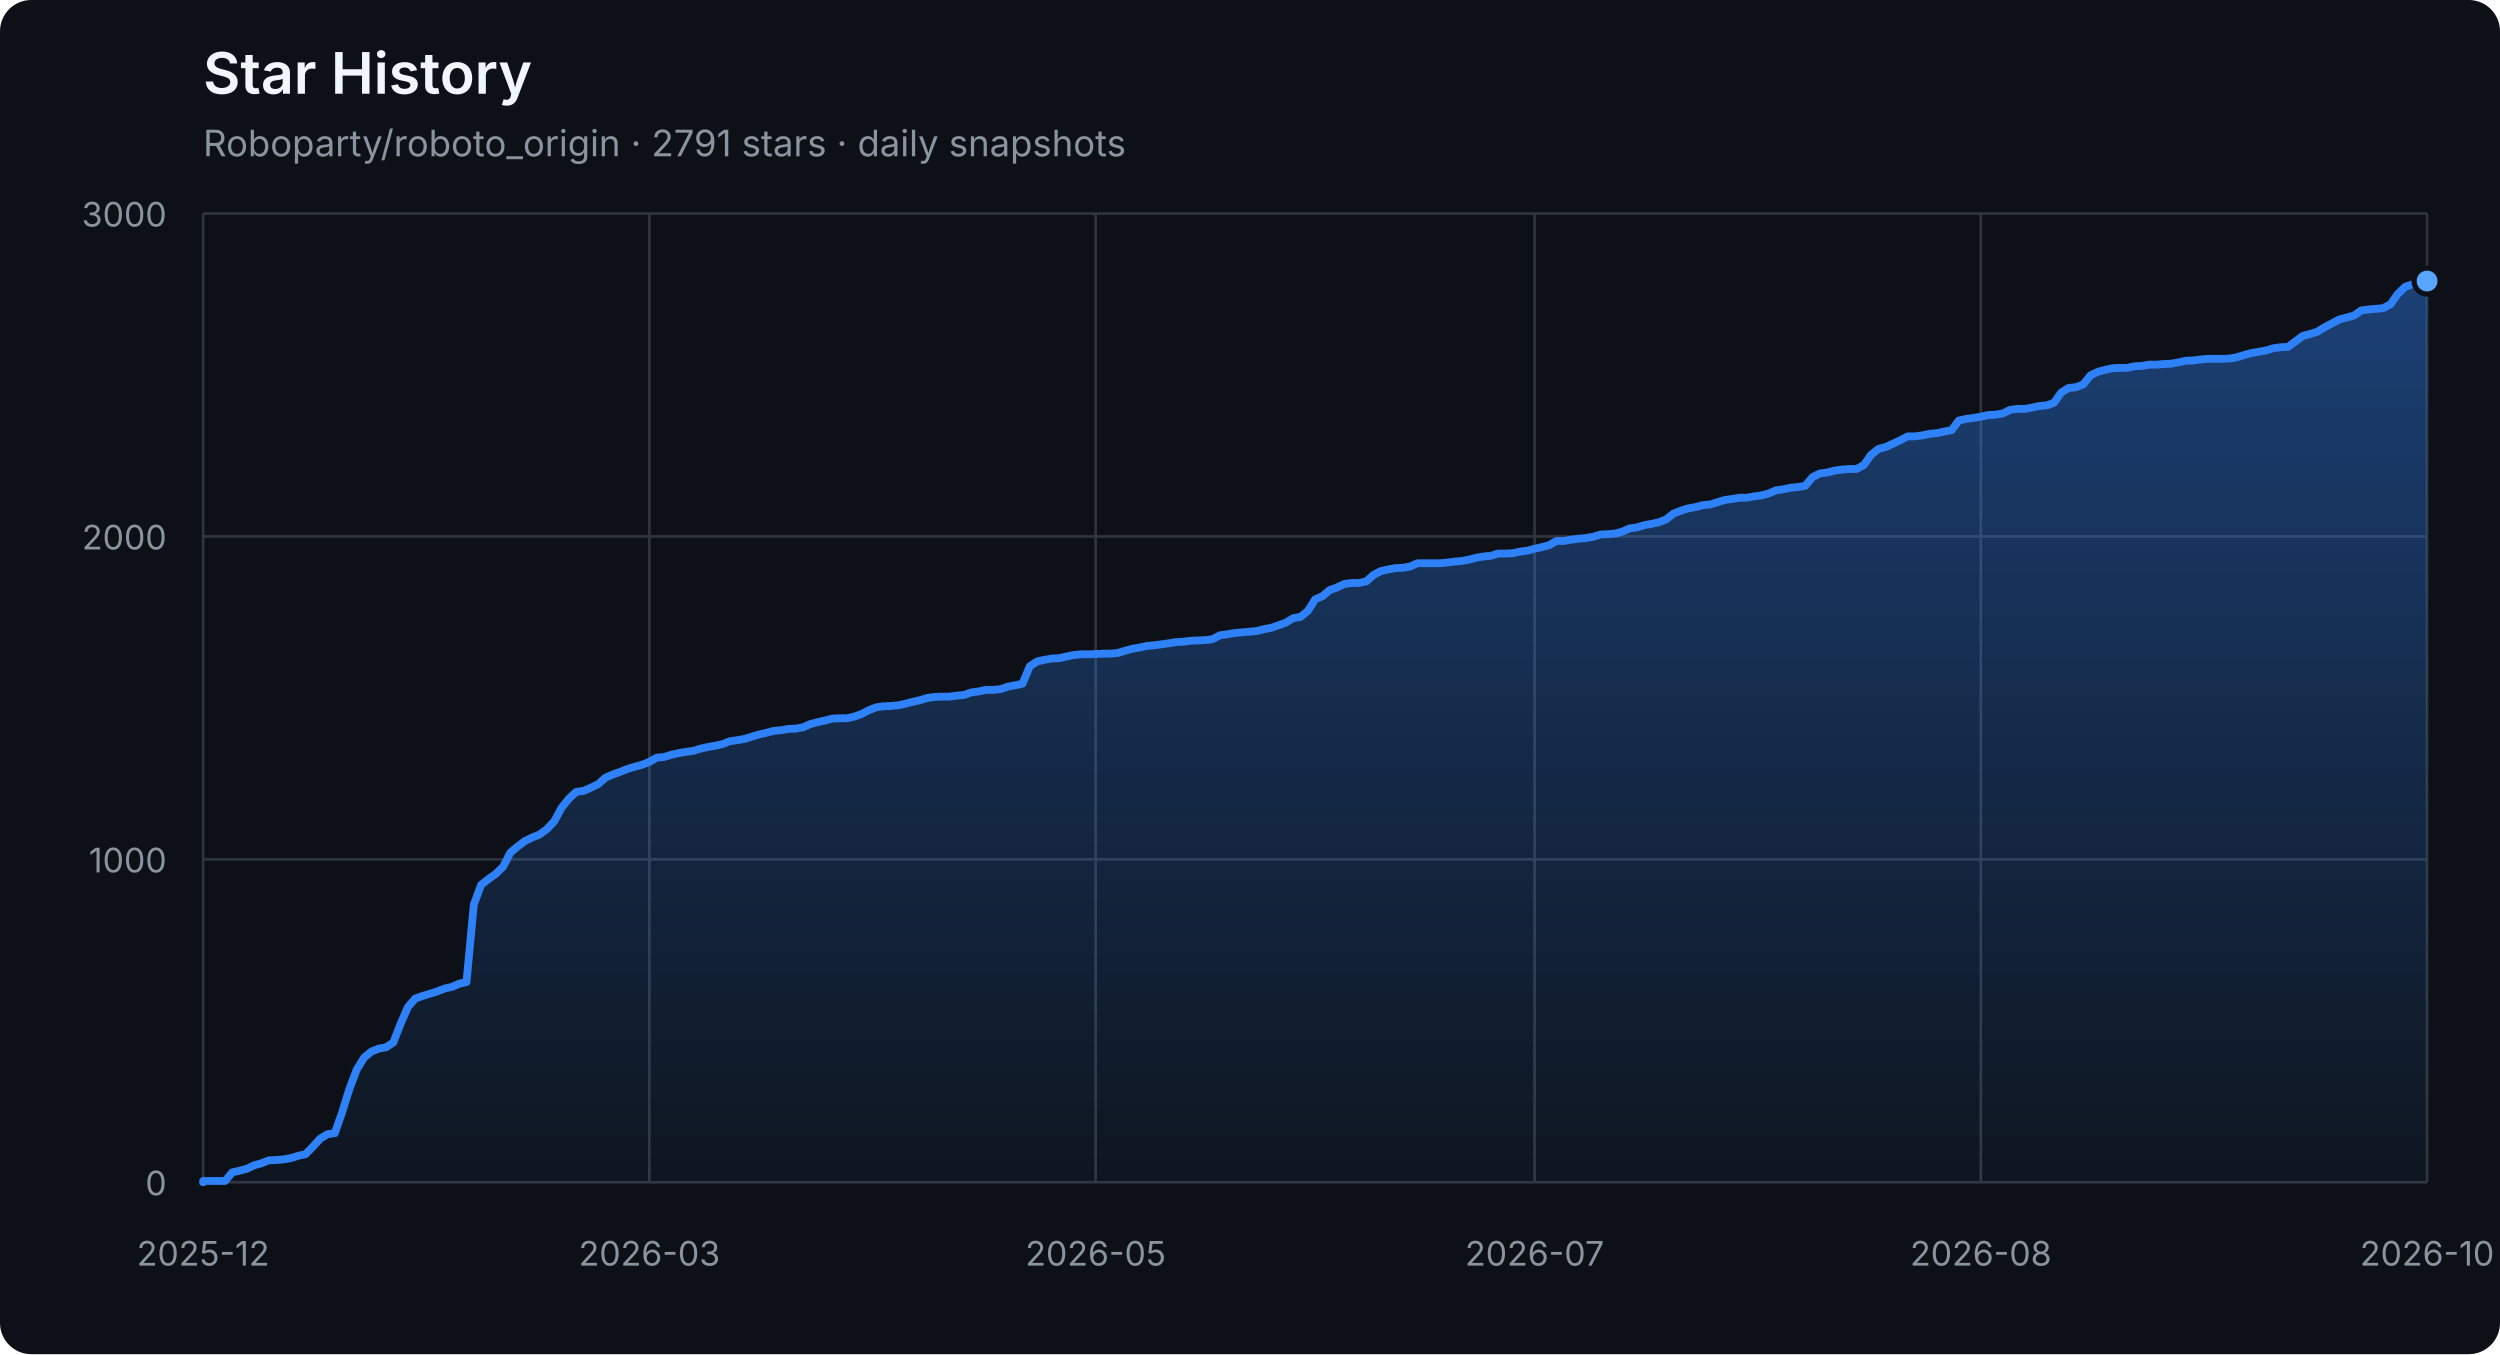
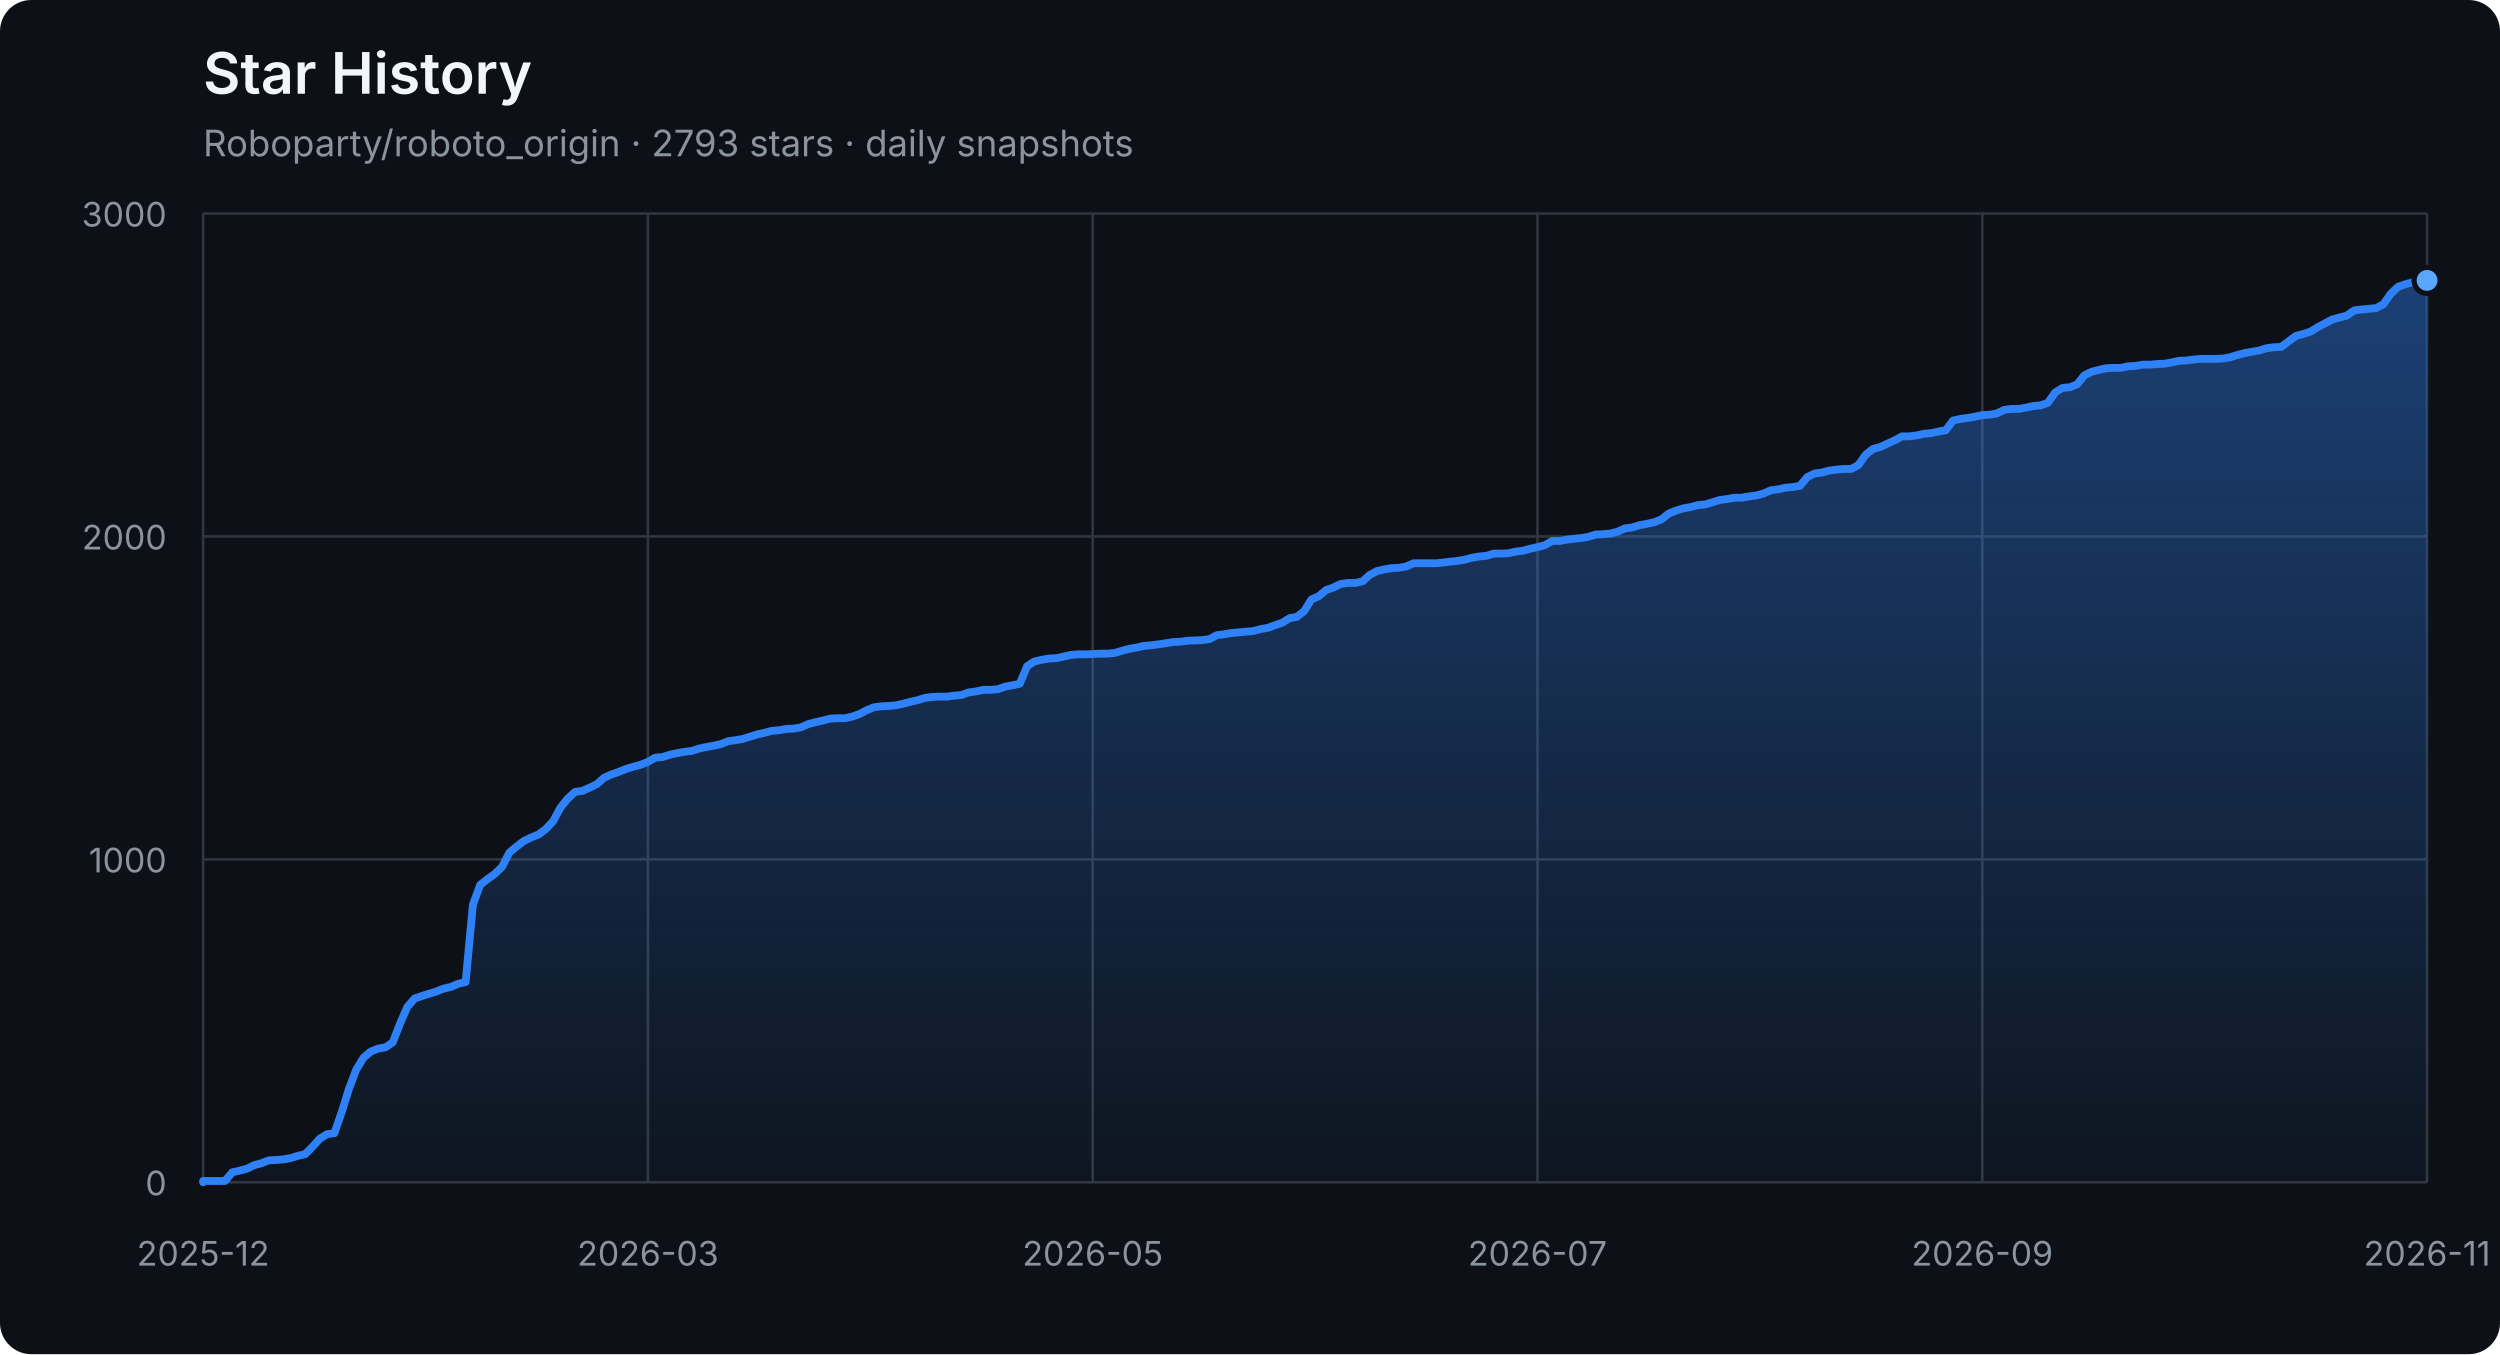
<svg xmlns="http://www.w3.org/2000/svg" width="960" height="520" viewBox="0 0 960 520" role="img" aria-labelledby="title description">
  <defs>
    <linearGradient id="area" x1="0" y1="0" x2="0" y2="1">
      <stop offset="0%" stop-color="#2f81f7" stop-opacity="0.42" />
      <stop offset="100%" stop-color="#2f81f7" stop-opacity="0.04" />
    </linearGradient>
  </defs>
  <style>
    .axis { fill: #8b949e; font: 13px -apple-system, BlinkMacSystemFont, "Segoe UI", sans-serif; }
    .grid { stroke: #30363d; stroke-width: 1; }
    .title { fill: #f0f6fc; font: 600 22px -apple-system, BlinkMacSystemFont, "Segoe UI", sans-serif; }
    .subtitle { fill: #8b949e; font: 14px -apple-system, BlinkMacSystemFont, "Segoe UI", sans-serif; }
  </style>
  <rect width="100%" height="100%" rx="12" fill="#0d1117" />
  <text x="78" y="36" class="title">Star History</text>
-   <text x="78" y="60" class="subtitle">Roboparty/roboto_origin · 2791 stars · daily snapshots</text>
+   <text x="78" y="60" class="subtitle">Roboparty/roboto_origin · 2793 stars · daily snapshots</text>
  <line x1="78" y1="454.00" x2="932" y2="454.00" class="grid" />
  <text x="64" y="459.00" class="axis" text-anchor="end">0</text>
  <line x1="78" y1="330.00" x2="932" y2="330.00" class="grid" />
  <text x="64" y="335.00" class="axis" text-anchor="end">1000</text>
  <line x1="78" y1="206.00" x2="932" y2="206.00" class="grid" />
  <text x="64" y="211.00" class="axis" text-anchor="end">2000</text>
  <line x1="78" y1="82.00" x2="932" y2="82.00" class="grid" />
  <text x="64" y="87.00" class="axis" text-anchor="end">3000</text>
  <line x1="78.00" y1="82" x2="78.00" y2="454" class="grid" />
  <text x="78.00" y="486" class="axis" text-anchor="middle">2025-12</text>
-   <line x1="249.36" y1="82" x2="249.36" y2="454" class="grid" />
-   <text x="249.36" y="486" class="axis" text-anchor="middle">2026-03</text>
-   <line x1="420.72" y1="82" x2="420.72" y2="454" class="grid" />
-   <text x="420.72" y="486" class="axis" text-anchor="middle">2026-05</text>
-   <line x1="589.28" y1="82" x2="589.28" y2="454" class="grid" />
-   <text x="589.28" y="486" class="axis" text-anchor="middle">2026-07</text>
-   <line x1="760.64" y1="82" x2="760.64" y2="454" class="grid" />
-   <text x="760.64" y="486" class="axis" text-anchor="middle">2026-08</text>
+   <line x1="248.80" y1="82" x2="248.80" y2="454" class="grid" />
+   <text x="248.80" y="486" class="axis" text-anchor="middle">2026-03</text>
+   <line x1="419.60" y1="82" x2="419.60" y2="454" class="grid" />
+   <text x="419.60" y="486" class="axis" text-anchor="middle">2026-05</text>
+   <line x1="590.40" y1="82" x2="590.40" y2="454" class="grid" />
+   <text x="590.40" y="486" class="axis" text-anchor="middle">2026-07</text>
+   <line x1="761.20" y1="82" x2="761.20" y2="454" class="grid" />
+   <text x="761.20" y="486" class="axis" text-anchor="middle">2026-09</text>
  <line x1="932.00" y1="82" x2="932.00" y2="454" class="grid" />
-   <text x="932.00" y="486" class="axis" text-anchor="middle">2026-10</text>
-   <polygon points="78,454 78.00,454.00 78.00,453.50 80.81,453.50 83.62,453.50 86.43,453.50 89.24,450.16 92.05,449.54 94.86,448.79 97.66,447.43 100.47,446.68 103.28,445.57 106.09,445.44 108.90,445.20 111.71,444.70 114.52,443.83 117.33,443.21 120.14,440.36 122.95,437.26 125.76,435.52 128.57,435.15 131.38,427.09 134.18,418.16 136.99,410.72 139.80,406.14 142.61,403.78 145.42,402.66 148.23,402.17 151.04,400.31 153.85,393.12 156.66,386.67 159.47,383.44 162.28,382.45 165.09,381.58 167.89,380.72 170.70,379.60 173.51,378.98 176.32,377.74 179.13,377.12 181.94,347.36 184.75,339.80 187.56,337.56 190.37,335.58 193.18,332.85 195.99,327.40 198.80,325.04 201.61,322.93 204.41,321.57 207.22,320.45 210.03,318.34 212.84,315.37 215.65,310.16 218.46,306.69 221.27,304.08 224.08,303.71 226.89,302.47 229.70,301.11 232.51,298.63 235.32,297.39 238.12,296.40 240.93,295.28 243.74,294.41 246.55,293.67 249.36,292.55 252.17,290.94 254.98,290.69 257.79,289.82 260.60,289.20 263.41,288.71 266.22,288.34 269.03,287.47 271.84,286.85 274.64,286.35 277.45,285.73 280.26,284.62 283.07,284.24 285.88,283.75 288.69,282.88 291.50,282.01 294.31,281.39 297.12,280.65 299.93,280.40 302.74,279.90 305.55,279.78 308.36,279.28 311.16,278.04 313.97,277.30 316.78,276.68 319.59,275.94 322.40,275.81 325.21,275.81 328.02,275.19 330.83,274.20 333.64,272.71 336.45,271.60 339.26,271.22 342.07,271.10 344.88,270.85 347.68,270.23 350.49,269.49 353.30,268.87 356.11,268.00 358.92,267.63 361.73,267.50 364.54,267.50 367.35,267.13 370.16,266.88 372.97,265.89 375.78,265.52 378.59,264.90 381.39,264.90 384.20,264.65 387.01,263.66 389.82,263.16 392.63,262.54 395.44,255.85 398.25,253.99 401.06,253.37 403.87,252.87 406.68,252.75 409.49,252.13 412.30,251.51 415.11,251.26 417.91,251.26 420.72,251.14 423.53,251.01 426.34,251.01 429.15,250.76 431.96,249.90 434.77,249.15 437.58,248.66 440.39,248.04 443.20,247.79 446.01,247.42 448.82,247.04 451.62,246.55 454.43,246.42 457.24,246.05 460.05,245.93 462.86,245.80 465.67,245.43 468.48,243.94 471.29,243.57 474.10,243.08 476.91,242.83 479.72,242.58 482.53,242.33 485.34,241.59 488.14,241.09 490.95,240.10 493.76,239.11 496.57,237.37 499.38,236.88 502.19,234.64 505.00,230.18 507.81,228.94 510.62,226.58 513.43,225.59 516.24,224.23 519.05,223.86 521.86,223.86 524.66,223.24 527.47,220.76 530.28,219.27 533.09,218.65 535.90,218.15 538.71,218.03 541.52,217.53 544.33,216.29 547.14,216.29 549.95,216.29 552.76,216.29 555.57,216.04 558.38,215.67 561.18,215.42 563.99,214.93 566.80,214.18 569.61,213.69 572.42,213.44 575.23,212.57 578.04,212.57 580.85,212.45 583.66,211.83 586.47,211.46 589.28,210.71 592.09,210.09 594.89,209.35 597.70,207.74 600.51,207.74 603.32,207.24 606.13,206.87 608.94,206.62 611.75,206.12 614.56,205.26 617.37,205.13 620.18,204.88 622.99,204.14 625.80,202.90 628.61,202.53 631.41,201.66 634.22,201.16 637.03,200.54 639.84,199.43 642.65,197.20 645.46,196.08 648.27,195.21 651.08,194.72 653.89,193.97 656.70,193.72 659.51,192.86 662.32,191.99 665.12,191.62 667.93,191.12 670.74,191.12 673.55,190.62 676.36,190.25 679.17,189.51 681.98,188.27 684.79,187.90 687.60,187.28 690.41,187.03 693.22,186.53 696.03,183.18 698.84,181.82 701.64,181.45 704.45,180.70 707.26,180.33 710.07,180.08 712.88,180.08 715.69,178.60 718.50,174.63 721.31,172.40 724.12,171.65 729.74,169.05 732.55,167.56 735.36,167.56 738.16,167.19 740.97,166.57 743.78,166.32 746.59,165.70 749.40,165.20 752.21,161.48 755.02,160.86 757.83,160.49 760.64,160.00 763.45,159.38 766.26,159.25 769.07,158.76 771.88,157.39 774.68,157.02 777.49,157.02 780.30,156.52 783.11,155.90 785.92,155.66 788.73,154.66 791.54,150.70 794.35,148.96 797.16,148.71 799.97,147.60 802.78,144.12 805.59,142.76 808.39,142.02 811.20,141.40 814.01,141.27 816.82,141.27 819.63,140.65 822.44,140.53 825.25,140.03 828.06,140.03 830.87,139.78 833.68,139.66 836.49,139.16 839.30,138.54 842.11,138.42 844.91,138.05 847.72,137.80 850.53,137.80 853.34,137.80 856.15,137.68 858.96,137.18 861.77,136.31 864.58,135.57 867.39,135.07 870.20,134.58 873.01,133.71 875.82,133.34 878.62,133.21 881.43,131.10 884.24,129.00 887.05,128.25 889.86,127.38 892.67,125.65 895.48,124.16 898.29,122.67 901.10,121.93 903.91,121.18 906.72,119.20 909.53,118.83 912.34,118.58 915.14,118.33 917.95,116.84 920.76,112.88 923.57,110.15 926.38,109.16 929.19,108.41 932.00,107.92 932.00,454" fill="url(#area)" />
-   <polyline points="78.00,454.00 78.00,453.50 80.81,453.50 83.62,453.50 86.43,453.50 89.24,450.16 92.05,449.54 94.86,448.79 97.66,447.43 100.47,446.68 103.28,445.57 106.09,445.44 108.90,445.20 111.71,444.70 114.52,443.83 117.33,443.21 120.14,440.36 122.95,437.26 125.76,435.52 128.57,435.15 131.38,427.09 134.18,418.16 136.99,410.72 139.80,406.14 142.61,403.78 145.42,402.66 148.23,402.17 151.04,400.31 153.85,393.12 156.66,386.67 159.47,383.44 162.28,382.45 165.09,381.58 167.89,380.72 170.70,379.60 173.51,378.98 176.32,377.74 179.13,377.12 181.94,347.36 184.75,339.80 187.56,337.56 190.37,335.58 193.18,332.85 195.99,327.40 198.80,325.04 201.61,322.93 204.41,321.57 207.22,320.45 210.03,318.34 212.84,315.37 215.65,310.16 218.46,306.69 221.27,304.08 224.08,303.71 226.89,302.47 229.70,301.11 232.51,298.63 235.32,297.39 238.12,296.40 240.93,295.28 243.74,294.41 246.55,293.67 249.36,292.55 252.17,290.94 254.98,290.69 257.79,289.82 260.60,289.20 263.41,288.71 266.22,288.34 269.03,287.47 271.84,286.85 274.64,286.35 277.45,285.73 280.26,284.62 283.07,284.24 285.88,283.75 288.69,282.88 291.50,282.01 294.31,281.39 297.12,280.65 299.93,280.40 302.74,279.90 305.55,279.78 308.36,279.28 311.16,278.04 313.97,277.30 316.78,276.68 319.59,275.94 322.40,275.81 325.21,275.81 328.02,275.19 330.83,274.20 333.64,272.71 336.45,271.60 339.26,271.22 342.07,271.10 344.88,270.85 347.68,270.23 350.49,269.49 353.30,268.87 356.11,268.00 358.92,267.63 361.73,267.50 364.54,267.50 367.35,267.13 370.16,266.88 372.97,265.89 375.78,265.52 378.59,264.90 381.39,264.90 384.20,264.65 387.01,263.66 389.82,263.16 392.63,262.54 395.44,255.85 398.25,253.99 401.06,253.37 403.87,252.87 406.68,252.75 409.49,252.13 412.30,251.51 415.11,251.26 417.91,251.26 420.72,251.14 423.53,251.01 426.34,251.01 429.15,250.76 431.96,249.90 434.77,249.15 437.58,248.66 440.39,248.04 443.20,247.79 446.01,247.42 448.82,247.04 451.62,246.55 454.43,246.42 457.24,246.05 460.05,245.93 462.86,245.80 465.67,245.43 468.48,243.94 471.29,243.57 474.10,243.08 476.91,242.83 479.72,242.58 482.53,242.33 485.34,241.59 488.14,241.09 490.95,240.10 493.76,239.11 496.57,237.37 499.38,236.88 502.19,234.64 505.00,230.18 507.81,228.94 510.62,226.58 513.43,225.59 516.24,224.23 519.05,223.86 521.86,223.86 524.66,223.24 527.47,220.76 530.28,219.27 533.09,218.65 535.90,218.15 538.71,218.03 541.52,217.53 544.33,216.29 547.14,216.29 549.95,216.29 552.76,216.29 555.57,216.04 558.38,215.67 561.18,215.42 563.99,214.93 566.80,214.18 569.61,213.69 572.42,213.44 575.23,212.57 578.04,212.57 580.85,212.45 583.66,211.83 586.47,211.46 589.28,210.71 592.09,210.09 594.89,209.35 597.70,207.74 600.51,207.74 603.32,207.24 606.13,206.87 608.94,206.62 611.75,206.12 614.56,205.26 617.37,205.13 620.18,204.88 622.99,204.14 625.80,202.90 628.61,202.53 631.41,201.66 634.22,201.16 637.03,200.54 639.84,199.43 642.65,197.20 645.46,196.08 648.27,195.21 651.08,194.72 653.89,193.97 656.70,193.72 659.51,192.86 662.32,191.99 665.12,191.62 667.93,191.12 670.74,191.12 673.55,190.62 676.36,190.25 679.17,189.51 681.98,188.27 684.79,187.90 687.60,187.28 690.41,187.03 693.22,186.53 696.03,183.18 698.84,181.82 701.64,181.45 704.45,180.70 707.26,180.33 710.07,180.08 712.88,180.08 715.69,178.60 718.50,174.63 721.31,172.40 724.12,171.65 729.74,169.05 732.55,167.56 735.36,167.56 738.16,167.19 740.97,166.57 743.78,166.32 746.59,165.70 749.40,165.20 752.21,161.48 755.02,160.86 757.83,160.49 760.64,160.00 763.45,159.38 766.26,159.25 769.07,158.76 771.88,157.39 774.68,157.02 777.49,157.02 780.30,156.52 783.11,155.90 785.92,155.66 788.73,154.66 791.54,150.70 794.35,148.96 797.16,148.71 799.97,147.60 802.78,144.12 805.59,142.76 808.39,142.02 811.20,141.40 814.01,141.27 816.82,141.27 819.63,140.65 822.44,140.53 825.25,140.03 828.06,140.03 830.87,139.78 833.68,139.66 836.49,139.16 839.30,138.54 842.11,138.42 844.91,138.05 847.72,137.80 850.53,137.80 853.34,137.80 856.15,137.68 858.96,137.18 861.77,136.31 864.58,135.57 867.39,135.07 870.20,134.58 873.01,133.71 875.82,133.34 878.62,133.21 881.43,131.10 884.24,129.00 887.05,128.25 889.86,127.38 892.67,125.65 895.48,124.16 898.29,122.67 901.10,121.93 903.91,121.18 906.72,119.20 909.53,118.83 912.34,118.58 915.14,118.33 917.95,116.84 920.76,112.88 923.57,110.15 926.38,109.16 929.19,108.41 932.00,107.92" fill="none" stroke="#2f81f7" stroke-width="3" stroke-linejoin="round" stroke-linecap="round" />
-   <circle cx="932.00" cy="107.92" r="5" fill="#58a6ff" stroke="#0d1117" stroke-width="2" />
+   <text x="932.00" y="486" class="axis" text-anchor="middle">2026-11</text>
+   <polygon points="78,454 78.00,454.00 78.00,453.50 80.80,453.50 83.60,453.50 86.40,453.50 89.20,450.16 92.00,449.54 94.80,448.79 97.60,447.43 100.40,446.68 103.20,445.57 106.00,445.44 108.80,445.20 111.60,444.70 114.40,443.83 117.20,443.21 120.00,440.36 122.80,437.26 125.60,435.52 128.40,435.15 131.20,427.09 134.00,418.16 136.80,410.72 139.60,406.14 142.40,403.78 145.20,402.66 148.00,402.17 150.80,400.31 153.60,393.12 156.40,386.67 159.20,383.44 162.00,382.45 164.80,381.58 167.60,380.72 170.40,379.60 173.20,378.98 176.00,377.74 178.80,377.12 181.60,347.36 184.40,339.80 187.20,337.56 190.00,335.58 192.80,332.85 195.60,327.40 198.40,325.04 201.20,322.93 204.00,321.57 206.80,320.45 209.60,318.34 212.40,315.37 215.20,310.16 218.00,306.69 220.80,304.08 223.60,303.71 226.40,302.47 229.20,301.11 232.00,298.63 234.80,297.39 237.60,296.40 240.40,295.28 243.20,294.41 246.00,293.67 248.80,292.55 251.60,290.94 254.40,290.69 257.20,289.82 260.00,289.20 262.80,288.71 265.60,288.34 268.40,287.47 271.20,286.85 274.00,286.35 276.80,285.73 279.60,284.62 282.40,284.24 285.20,283.75 288.00,282.88 290.80,282.01 293.60,281.39 296.40,280.65 299.20,280.40 302.00,279.90 304.80,279.78 307.60,279.28 310.40,278.04 313.20,277.30 316.00,276.68 318.80,275.94 321.60,275.81 324.40,275.81 327.20,275.19 330.00,274.20 332.80,272.71 335.60,271.60 338.40,271.22 341.20,271.10 344.00,270.85 346.80,270.23 349.60,269.49 352.40,268.87 355.20,268.00 358.00,267.63 360.80,267.50 363.60,267.50 366.40,267.13 369.20,266.88 372.00,265.89 374.80,265.52 377.60,264.90 380.40,264.90 383.20,264.65 386.00,263.66 388.80,263.16 391.60,262.54 394.40,255.85 397.20,253.99 400.00,253.37 402.80,252.87 405.60,252.75 408.40,252.13 411.20,251.51 414.00,251.26 416.80,251.26 419.60,251.14 422.40,251.01 425.20,251.01 428.00,250.76 430.80,249.90 433.60,249.15 436.40,248.66 439.20,248.04 442.00,247.79 444.80,247.42 447.60,247.04 450.40,246.55 453.20,246.42 456.00,246.05 458.80,245.93 461.60,245.80 464.40,245.43 467.20,243.94 470.00,243.57 472.80,243.08 475.60,242.83 478.40,242.58 481.20,242.33 484.00,241.59 486.80,241.09 489.60,240.10 492.40,239.11 495.20,237.37 498.00,236.88 500.80,234.64 503.60,230.18 506.40,228.94 509.20,226.58 512.00,225.59 514.80,224.23 517.60,223.86 520.40,223.86 523.20,223.24 526.00,220.76 528.80,219.27 531.60,218.65 534.40,218.15 537.20,218.03 540.00,217.53 542.80,216.29 545.60,216.29 548.40,216.29 551.20,216.29 554.00,216.04 556.80,215.67 559.60,215.42 562.40,214.93 565.20,214.18 568.00,213.69 570.80,213.44 573.60,212.57 576.40,212.57 579.20,212.45 582.00,211.83 584.80,211.46 587.60,210.71 590.40,210.09 593.20,209.35 596.00,207.74 598.80,207.74 601.60,207.24 604.40,206.87 607.20,206.62 610.00,206.12 612.80,205.26 615.60,205.13 618.40,204.88 621.20,204.14 624.00,202.90 626.80,202.53 629.60,201.66 632.40,201.16 635.20,200.54 638.00,199.43 640.80,197.20 643.60,196.08 646.40,195.21 649.20,194.72 652.00,193.97 654.80,193.72 657.60,192.86 660.40,191.99 663.20,191.62 666.00,191.12 668.80,191.12 671.60,190.62 674.40,190.25 677.20,189.51 680.00,188.27 682.80,187.90 685.60,187.28 688.40,187.03 691.20,186.53 694.00,183.18 696.80,181.82 699.60,181.45 702.40,180.70 705.20,180.33 708.00,180.08 710.80,180.08 713.60,178.60 716.40,174.63 719.20,172.40 722.00,171.65 727.60,169.05 730.40,167.56 733.20,167.56 736.00,167.19 738.80,166.57 741.60,166.32 744.40,165.70 747.20,165.20 750.00,161.48 752.80,160.86 755.60,160.49 758.40,160.00 761.20,159.38 764.00,159.25 766.80,158.76 769.60,157.39 772.40,157.02 775.20,157.02 778.00,156.52 780.80,155.90 783.60,155.66 786.40,154.66 789.20,150.70 792.00,148.96 794.80,148.71 797.60,147.60 800.40,144.12 803.20,142.76 806.00,142.02 808.80,141.40 811.60,141.27 814.40,141.27 817.20,140.65 820.00,140.53 822.80,140.03 825.60,140.03 828.40,139.78 831.20,139.66 834.00,139.16 836.80,138.54 839.60,138.42 842.40,138.05 845.20,137.80 848.00,137.80 850.80,137.80 853.60,137.68 856.40,137.18 859.20,136.31 862.00,135.57 864.80,135.07 867.60,134.58 870.40,133.71 873.20,133.34 876.00,133.21 878.80,131.10 881.60,129.00 884.40,128.25 887.20,127.38 890.00,125.65 892.80,124.16 895.60,122.67 898.40,121.93 901.20,121.18 904.00,119.20 906.80,118.83 909.60,118.58 912.40,118.33 915.20,116.84 918.00,112.88 920.80,110.15 923.60,109.16 926.40,108.41 929.20,107.92 932.00,107.67 932.00,454" fill="url(#area)" />
+   <polyline points="78.00,454.00 78.00,453.50 80.80,453.50 83.60,453.50 86.40,453.50 89.20,450.16 92.00,449.54 94.80,448.79 97.60,447.43 100.40,446.68 103.20,445.57 106.00,445.44 108.80,445.20 111.60,444.70 114.40,443.83 117.20,443.21 120.00,440.36 122.80,437.26 125.60,435.52 128.40,435.15 131.20,427.09 134.00,418.16 136.80,410.72 139.60,406.14 142.40,403.78 145.20,402.66 148.00,402.17 150.80,400.31 153.60,393.12 156.40,386.67 159.20,383.44 162.00,382.45 164.80,381.58 167.60,380.72 170.40,379.60 173.20,378.98 176.00,377.74 178.80,377.12 181.60,347.36 184.40,339.80 187.20,337.56 190.00,335.58 192.80,332.85 195.60,327.40 198.40,325.04 201.20,322.93 204.00,321.57 206.80,320.45 209.60,318.34 212.40,315.37 215.20,310.16 218.00,306.69 220.80,304.08 223.60,303.71 226.40,302.47 229.20,301.11 232.00,298.63 234.80,297.39 237.60,296.40 240.40,295.28 243.20,294.41 246.00,293.67 248.80,292.55 251.60,290.94 254.40,290.69 257.20,289.82 260.00,289.20 262.80,288.71 265.60,288.34 268.40,287.47 271.20,286.85 274.00,286.35 276.80,285.73 279.60,284.62 282.40,284.24 285.20,283.75 288.00,282.88 290.80,282.01 293.60,281.39 296.40,280.65 299.20,280.40 302.00,279.90 304.80,279.78 307.60,279.28 310.40,278.04 313.20,277.30 316.00,276.68 318.80,275.94 321.60,275.81 324.40,275.81 327.20,275.19 330.00,274.20 332.80,272.71 335.60,271.60 338.40,271.22 341.20,271.10 344.00,270.85 346.80,270.23 349.60,269.49 352.40,268.87 355.20,268.00 358.00,267.63 360.80,267.50 363.60,267.50 366.40,267.13 369.20,266.88 372.00,265.89 374.80,265.52 377.60,264.90 380.40,264.90 383.20,264.65 386.00,263.66 388.80,263.16 391.60,262.54 394.40,255.85 397.20,253.99 400.00,253.37 402.80,252.87 405.60,252.75 408.40,252.13 411.20,251.51 414.00,251.26 416.80,251.26 419.60,251.14 422.40,251.01 425.20,251.01 428.00,250.76 430.80,249.90 433.60,249.15 436.40,248.66 439.20,248.04 442.00,247.79 444.80,247.42 447.60,247.04 450.40,246.55 453.20,246.42 456.00,246.05 458.80,245.93 461.60,245.80 464.40,245.43 467.20,243.94 470.00,243.57 472.80,243.08 475.60,242.83 478.40,242.58 481.20,242.33 484.00,241.59 486.80,241.09 489.60,240.10 492.40,239.11 495.20,237.37 498.00,236.88 500.80,234.64 503.60,230.18 506.40,228.94 509.20,226.58 512.00,225.59 514.80,224.23 517.60,223.86 520.40,223.86 523.20,223.24 526.00,220.76 528.80,219.27 531.60,218.65 534.40,218.15 537.20,218.03 540.00,217.53 542.80,216.29 545.60,216.29 548.40,216.29 551.20,216.29 554.00,216.04 556.80,215.67 559.60,215.42 562.40,214.93 565.20,214.18 568.00,213.69 570.80,213.44 573.60,212.57 576.40,212.57 579.20,212.45 582.00,211.83 584.80,211.46 587.60,210.71 590.40,210.09 593.20,209.35 596.00,207.74 598.80,207.74 601.60,207.24 604.40,206.87 607.20,206.62 610.00,206.12 612.80,205.26 615.60,205.13 618.40,204.88 621.20,204.14 624.00,202.90 626.80,202.53 629.60,201.66 632.40,201.16 635.20,200.54 638.00,199.43 640.80,197.20 643.60,196.08 646.40,195.21 649.20,194.72 652.00,193.97 654.80,193.72 657.60,192.86 660.40,191.99 663.20,191.62 666.00,191.12 668.80,191.12 671.60,190.62 674.40,190.25 677.20,189.51 680.00,188.27 682.80,187.90 685.60,187.28 688.40,187.03 691.20,186.53 694.00,183.18 696.80,181.82 699.60,181.45 702.40,180.70 705.20,180.33 708.00,180.08 710.80,180.08 713.60,178.60 716.40,174.63 719.20,172.40 722.00,171.65 727.60,169.05 730.40,167.56 733.20,167.56 736.00,167.19 738.80,166.57 741.60,166.32 744.40,165.70 747.20,165.20 750.00,161.48 752.80,160.86 755.60,160.49 758.40,160.00 761.20,159.38 764.00,159.25 766.80,158.76 769.60,157.39 772.40,157.02 775.20,157.02 778.00,156.52 780.80,155.90 783.60,155.66 786.40,154.66 789.20,150.70 792.00,148.96 794.80,148.71 797.60,147.60 800.40,144.12 803.20,142.76 806.00,142.02 808.80,141.40 811.60,141.27 814.40,141.27 817.20,140.65 820.00,140.53 822.80,140.03 825.60,140.03 828.40,139.78 831.20,139.66 834.00,139.16 836.80,138.54 839.60,138.42 842.40,138.05 845.20,137.80 848.00,137.80 850.80,137.80 853.60,137.68 856.40,137.18 859.20,136.31 862.00,135.57 864.80,135.07 867.60,134.58 870.40,133.71 873.20,133.34 876.00,133.21 878.80,131.10 881.60,129.00 884.40,128.25 887.20,127.38 890.00,125.65 892.80,124.16 895.60,122.67 898.40,121.93 901.20,121.18 904.00,119.20 906.80,118.83 909.60,118.58 912.40,118.33 915.20,116.84 918.00,112.88 920.80,110.15 923.60,109.16 926.40,108.41 929.20,107.92 932.00,107.67" fill="none" stroke="#2f81f7" stroke-width="3" stroke-linejoin="round" stroke-linecap="round" />
+   <circle cx="932.00" cy="107.67" r="5" fill="#58a6ff" stroke="#0d1117" stroke-width="2" />
</svg>
